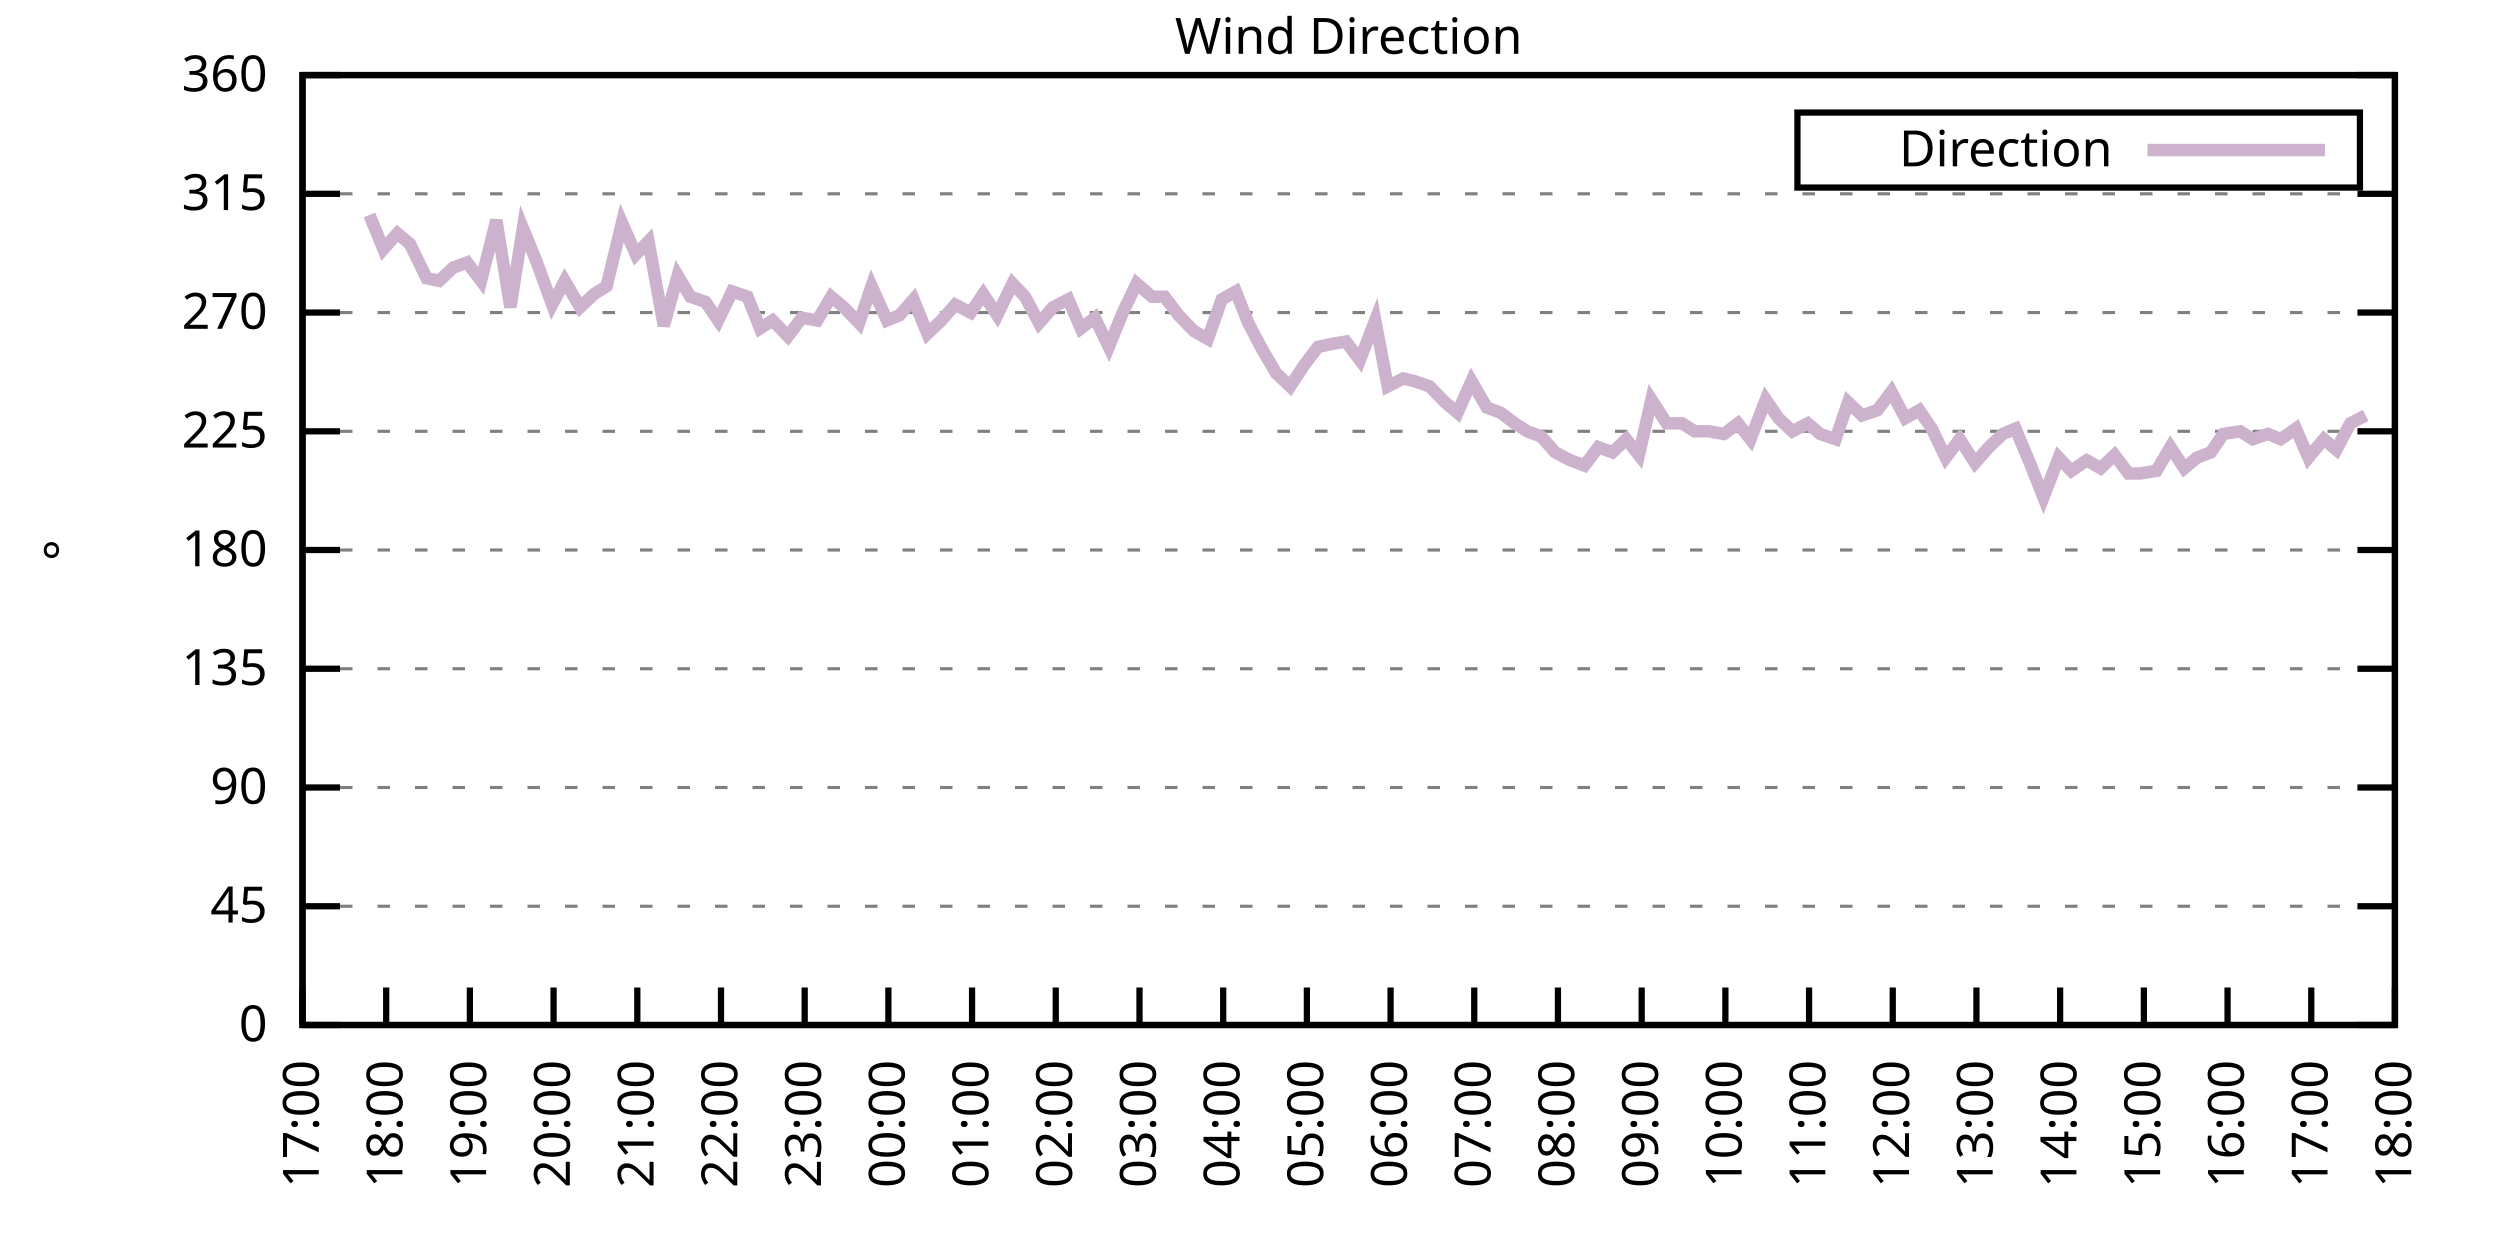
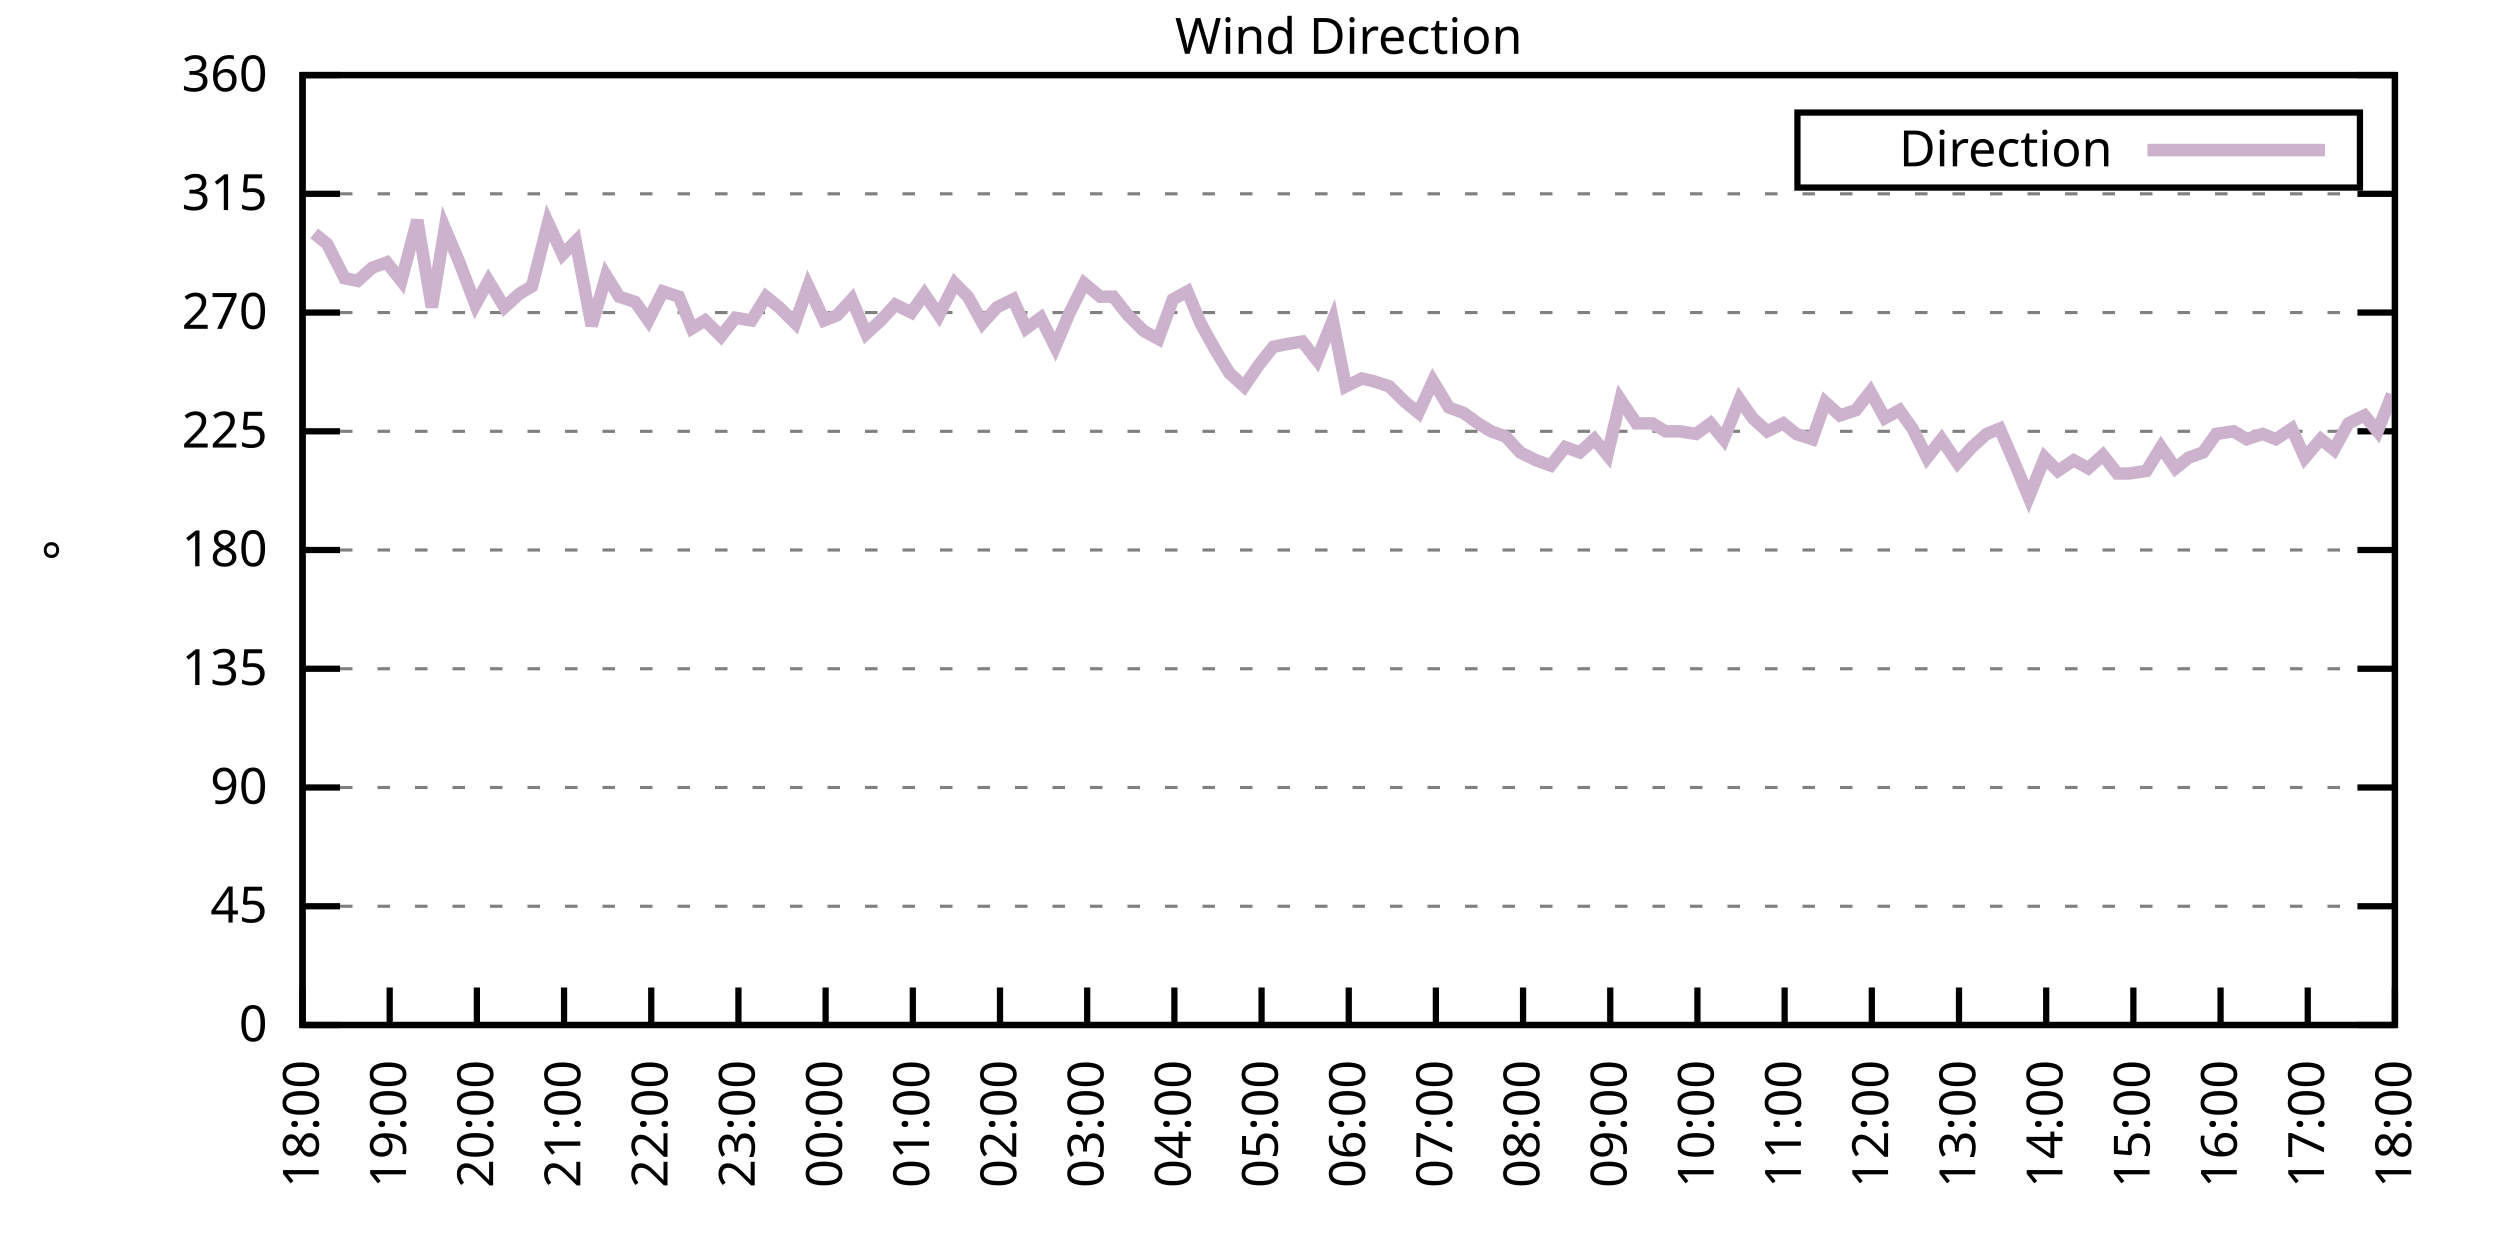
<svg xmlns="http://www.w3.org/2000/svg" xmlns:xlink="http://www.w3.org/1999/xlink" width="400" height="200" viewBox="0 0 400 200">
  <g id="gnuplot_canvas">
    <rect x="0" y="0" width="400" height="200" fill="none" />
    <defs>
      <circle id="gpDot" r="0.5" stroke-width="0.5" stroke="currentColor" />
      <path id="gpPt0" stroke-width="0.333" stroke="currentColor" d="M-1,0 h2 M0,-1 v2" />
      <path id="gpPt1" stroke-width="0.333" stroke="currentColor" d="M-1,-1 L1,1 M1,-1 L-1,1" />
      <path id="gpPt2" stroke-width="0.333" stroke="currentColor" d="M-1,0 L1,0 M0,-1 L0,1 M-1,-1 L1,1 M-1,1 L1,-1" />
      <rect id="gpPt3" stroke-width="0.333" stroke="currentColor" x="-1" y="-1" width="2" height="2" />
      <rect id="gpPt4" stroke-width="0.333" stroke="currentColor" fill="currentColor" x="-1" y="-1" width="2" height="2" />
      <circle id="gpPt5" stroke-width="0.333" stroke="currentColor" cx="0" cy="0" r="1" />
      <use xlink:href="#gpPt5" id="gpPt6" fill="currentColor" stroke="none" />
      <path id="gpPt7" stroke-width="0.333" stroke="currentColor" d="M0,-1.33 L-1.33,0.67 L1.33,0.67 z" />
      <use xlink:href="#gpPt7" id="gpPt8" fill="currentColor" stroke="none" />
      <use xlink:href="#gpPt7" id="gpPt9" stroke="currentColor" transform="rotate(180)" />
      <use xlink:href="#gpPt9" id="gpPt10" fill="currentColor" stroke="none" />
      <use xlink:href="#gpPt3" id="gpPt11" stroke="currentColor" transform="rotate(45)" />
      <use xlink:href="#gpPt11" id="gpPt12" fill="currentColor" stroke="none" />
      <path id="gpPt13" stroke-width="0.333" stroke="currentColor" d="M0,1.330 L1.265,0.411 L0.782,-1.067 L-0.782,-1.076 L-1.265,0.411 z" />
      <use xlink:href="#gpPt13" id="gpPt14" fill="currentColor" stroke="none" />
      <filter id="textbox" filterUnits="objectBoundingBox" x="0" y="0" height="1" width="1">
        <feFlood flood-color="white" flood-opacity="1" result="bgnd" />
        <feComposite in="SourceGraphic" in2="bgnd" operator="atop" />
      </filter>
      <filter id="greybox" filterUnits="objectBoundingBox" x="0" y="0" height="1" width="1">
        <feFlood flood-color="lightgrey" flood-opacity="1" result="grey" />
        <feComposite in="SourceGraphic" in2="grey" operator="atop" />
      </filter>
    </defs>
    <g fill="none" color="white" stroke="currentColor" stroke-width="1.00" stroke-linecap="butt" stroke-linejoin="miter">
</g>
    <g fill="none" color="black" stroke="currentColor" stroke-width="1.00" stroke-linecap="butt" stroke-linejoin="miter">
      <g stroke="none" shape-rendering="crispEdges">
        <polygon fill="rgb(255, 255, 255)" points="48.40,164.00 383.18,164.00 383.18,12.02 48.40,12.02 " />
      </g>
    </g>
    <g fill="none" color="black" stroke="currentColor" stroke-width="1.00" stroke-linecap="butt" stroke-linejoin="miter">
</g>
    <g fill="none" color="black" stroke="black" stroke-width="0.50" stroke-linecap="butt" stroke-linejoin="miter">
</g>
    <g fill="none" color="gray" stroke="currentColor" stroke-width="0.50" stroke-linecap="butt" stroke-linejoin="miter">
      <path stroke="gray" stroke-dasharray="2,4" class="gridline" d="M48.40,164.00 L383.19,164.00  " />
    </g>
    <g fill="none" color="gray" stroke="gray" stroke-width="1.00" stroke-linecap="butt" stroke-linejoin="miter">
</g>
    <g fill="none" color="black" stroke="currentColor" stroke-width="1.00" stroke-linecap="butt" stroke-linejoin="miter">
      <path stroke="black" d="M48.40,164.00 L54.40,164.00 M383.19,164.00 L377.19,164.00  " />
      <g transform="translate(42.80,166.60)" stroke="none" fill="black" font-family="Sans" font-size="8.00" text-anchor="end">
        <text>
          <tspan font-family="Sans"> 0</tspan>
        </text>
      </g>
    </g>
    <g fill="none" color="black" stroke="currentColor" stroke-width="1.00" stroke-linecap="butt" stroke-linejoin="miter">
</g>
    <g fill="none" color="black" stroke="black" stroke-width="0.50" stroke-linecap="butt" stroke-linejoin="miter">
</g>
    <g fill="none" color="gray" stroke="currentColor" stroke-width="0.50" stroke-linecap="butt" stroke-linejoin="miter">
      <path stroke="gray" stroke-dasharray="2,4" class="gridline" d="M48.40,145.00 L383.19,145.00  " />
    </g>
    <g fill="none" color="gray" stroke="gray" stroke-width="1.00" stroke-linecap="butt" stroke-linejoin="miter">
</g>
    <g fill="none" color="black" stroke="currentColor" stroke-width="1.00" stroke-linecap="butt" stroke-linejoin="miter">
      <path stroke="black" d="M48.40,145.00 L54.40,145.00 M383.19,145.00 L377.19,145.00  " />
      <g transform="translate(42.80,147.60)" stroke="none" fill="black" font-family="Sans" font-size="8.00" text-anchor="end">
        <text>
          <tspan font-family="Sans"> 45</tspan>
        </text>
      </g>
    </g>
    <g fill="none" color="black" stroke="currentColor" stroke-width="1.00" stroke-linecap="butt" stroke-linejoin="miter">
</g>
    <g fill="none" color="black" stroke="black" stroke-width="0.50" stroke-linecap="butt" stroke-linejoin="miter">
</g>
    <g fill="none" color="gray" stroke="currentColor" stroke-width="0.50" stroke-linecap="butt" stroke-linejoin="miter">
      <path stroke="gray" stroke-dasharray="2,4" class="gridline" d="M48.40,126.00 L383.19,126.00  " />
    </g>
    <g fill="none" color="gray" stroke="gray" stroke-width="1.00" stroke-linecap="butt" stroke-linejoin="miter">
</g>
    <g fill="none" color="black" stroke="currentColor" stroke-width="1.00" stroke-linecap="butt" stroke-linejoin="miter">
      <path stroke="black" d="M48.40,126.00 L54.40,126.00 M383.19,126.00 L377.19,126.00  " />
      <g transform="translate(42.80,128.60)" stroke="none" fill="black" font-family="Sans" font-size="8.00" text-anchor="end">
        <text>
          <tspan font-family="Sans"> 90</tspan>
        </text>
      </g>
    </g>
    <g fill="none" color="black" stroke="currentColor" stroke-width="1.00" stroke-linecap="butt" stroke-linejoin="miter">
</g>
    <g fill="none" color="black" stroke="black" stroke-width="0.50" stroke-linecap="butt" stroke-linejoin="miter">
</g>
    <g fill="none" color="gray" stroke="currentColor" stroke-width="0.50" stroke-linecap="butt" stroke-linejoin="miter">
      <path stroke="gray" stroke-dasharray="2,4" class="gridline" d="M48.40,107.00 L383.19,107.00  " />
    </g>
    <g fill="none" color="gray" stroke="gray" stroke-width="1.00" stroke-linecap="butt" stroke-linejoin="miter">
</g>
    <g fill="none" color="black" stroke="currentColor" stroke-width="1.00" stroke-linecap="butt" stroke-linejoin="miter">
      <path stroke="black" d="M48.40,107.00 L54.40,107.00 M383.19,107.00 L377.19,107.00  " />
      <g transform="translate(42.80,109.60)" stroke="none" fill="black" font-family="Sans" font-size="8.00" text-anchor="end">
        <text>
          <tspan font-family="Sans"> 135</tspan>
        </text>
      </g>
    </g>
    <g fill="none" color="black" stroke="currentColor" stroke-width="1.00" stroke-linecap="butt" stroke-linejoin="miter">
</g>
    <g fill="none" color="black" stroke="black" stroke-width="0.50" stroke-linecap="butt" stroke-linejoin="miter">
</g>
    <g fill="none" color="gray" stroke="currentColor" stroke-width="0.50" stroke-linecap="butt" stroke-linejoin="miter">
      <path stroke="gray" stroke-dasharray="2,4" class="gridline" d="M48.40,88.00 L383.19,88.00  " />
    </g>
    <g fill="none" color="gray" stroke="gray" stroke-width="1.00" stroke-linecap="butt" stroke-linejoin="miter">
</g>
    <g fill="none" color="black" stroke="currentColor" stroke-width="1.00" stroke-linecap="butt" stroke-linejoin="miter">
      <path stroke="black" d="M48.40,88.00 L54.40,88.00 M383.19,88.00 L377.19,88.00  " />
      <g transform="translate(42.80,90.60)" stroke="none" fill="black" font-family="Sans" font-size="8.00" text-anchor="end">
        <text>
          <tspan font-family="Sans"> 180</tspan>
        </text>
      </g>
    </g>
    <g fill="none" color="black" stroke="currentColor" stroke-width="1.00" stroke-linecap="butt" stroke-linejoin="miter">
</g>
    <g fill="none" color="black" stroke="black" stroke-width="0.50" stroke-linecap="butt" stroke-linejoin="miter">
</g>
    <g fill="none" color="gray" stroke="currentColor" stroke-width="0.50" stroke-linecap="butt" stroke-linejoin="miter">
      <path stroke="gray" stroke-dasharray="2,4" class="gridline" d="M48.40,69.01 L383.19,69.01  " />
    </g>
    <g fill="none" color="gray" stroke="gray" stroke-width="1.00" stroke-linecap="butt" stroke-linejoin="miter">
</g>
    <g fill="none" color="black" stroke="currentColor" stroke-width="1.00" stroke-linecap="butt" stroke-linejoin="miter">
      <path stroke="black" d="M48.40,69.01 L54.40,69.01 M383.19,69.01 L377.19,69.01  " />
      <g transform="translate(42.80,71.61)" stroke="none" fill="black" font-family="Sans" font-size="8.00" text-anchor="end">
        <text>
          <tspan font-family="Sans"> 225</tspan>
        </text>
      </g>
    </g>
    <g fill="none" color="black" stroke="currentColor" stroke-width="1.00" stroke-linecap="butt" stroke-linejoin="miter">
</g>
    <g fill="none" color="black" stroke="black" stroke-width="0.50" stroke-linecap="butt" stroke-linejoin="miter">
</g>
    <g fill="none" color="gray" stroke="currentColor" stroke-width="0.50" stroke-linecap="butt" stroke-linejoin="miter">
      <path stroke="gray" stroke-dasharray="2,4" class="gridline" d="M48.40,50.01 L383.19,50.01  " />
    </g>
    <g fill="none" color="gray" stroke="gray" stroke-width="1.00" stroke-linecap="butt" stroke-linejoin="miter">
</g>
    <g fill="none" color="black" stroke="currentColor" stroke-width="1.00" stroke-linecap="butt" stroke-linejoin="miter">
      <path stroke="black" d="M48.40,50.01 L54.40,50.01 M383.19,50.01 L377.19,50.01  " />
      <g transform="translate(42.80,52.61)" stroke="none" fill="black" font-family="Sans" font-size="8.00" text-anchor="end">
        <text>
          <tspan font-family="Sans"> 270</tspan>
        </text>
      </g>
    </g>
    <g fill="none" color="black" stroke="currentColor" stroke-width="1.00" stroke-linecap="butt" stroke-linejoin="miter">
</g>
    <g fill="none" color="black" stroke="black" stroke-width="0.50" stroke-linecap="butt" stroke-linejoin="miter">
</g>
    <g fill="none" color="gray" stroke="currentColor" stroke-width="0.50" stroke-linecap="butt" stroke-linejoin="miter">
      <path stroke="gray" stroke-dasharray="2,4" class="gridline" d="M48.40,31.01 L383.19,31.01  " />
    </g>
    <g fill="none" color="gray" stroke="gray" stroke-width="1.00" stroke-linecap="butt" stroke-linejoin="miter">
</g>
    <g fill="none" color="black" stroke="currentColor" stroke-width="1.00" stroke-linecap="butt" stroke-linejoin="miter">
      <path stroke="black" d="M48.40,31.01 L54.40,31.01 M383.19,31.01 L377.19,31.01  " />
      <g transform="translate(42.80,33.61)" stroke="none" fill="black" font-family="Sans" font-size="8.00" text-anchor="end">
        <text>
          <tspan font-family="Sans"> 315</tspan>
        </text>
      </g>
    </g>
    <g fill="none" color="black" stroke="currentColor" stroke-width="1.00" stroke-linecap="butt" stroke-linejoin="miter">
</g>
    <g fill="none" color="black" stroke="black" stroke-width="0.50" stroke-linecap="butt" stroke-linejoin="miter">
</g>
    <g fill="none" color="gray" stroke="currentColor" stroke-width="0.50" stroke-linecap="butt" stroke-linejoin="miter">
      <path stroke="gray" stroke-dasharray="2,4" class="gridline" d="M48.40,12.01 L383.19,12.01  " />
    </g>
    <g fill="none" color="gray" stroke="gray" stroke-width="1.00" stroke-linecap="butt" stroke-linejoin="miter">
</g>
    <g fill="none" color="black" stroke="currentColor" stroke-width="1.00" stroke-linecap="butt" stroke-linejoin="miter">
      <path stroke="black" d="M48.40,12.01 L54.40,12.01 M383.19,12.01 L377.19,12.01  " />
      <g transform="translate(42.80,14.61)" stroke="none" fill="black" font-family="Sans" font-size="8.00" text-anchor="end">
        <text>
          <tspan font-family="Sans"> 360</tspan>
        </text>
      </g>
    </g>
    <g fill="none" color="black" stroke="currentColor" stroke-width="1.00" stroke-linecap="butt" stroke-linejoin="miter">
      <path stroke="black" d="M48.40,164.00 L48.40,158.00  " />
      <g transform="translate(51.00,169.60) rotate(270.00)" stroke="none" fill="black" font-family="Sans" font-size="8.00" text-anchor="end">
        <text>
-           <tspan font-family="Sans">17:00</tspan>
-         </text>
-       </g>
-     </g>
-     <g fill="none" color="black" stroke="currentColor" stroke-width="1.00" stroke-linecap="butt" stroke-linejoin="miter">
-       <path stroke="black" d="M61.79,164.00 L61.79,158.00  " />
-       <g transform="translate(64.39,169.60) rotate(270.00)" stroke="none" fill="black" font-family="Sans" font-size="8.00" text-anchor="end">
-         <text>
          <tspan font-family="Sans">18:00</tspan>
        </text>
      </g>
    </g>
    <g fill="none" color="black" stroke="currentColor" stroke-width="1.00" stroke-linecap="butt" stroke-linejoin="miter">
-       <path stroke="black" d="M75.18,164.00 L75.18,158.00  " />
-       <g transform="translate(77.78,169.60) rotate(270.00)" stroke="none" fill="black" font-family="Sans" font-size="8.00" text-anchor="end">
+       <path stroke="black" d="M62.35,164.00 L62.35,158.00  " />
+       <g transform="translate(64.95,169.60) rotate(270.00)" stroke="none" fill="black" font-family="Sans" font-size="8.00" text-anchor="end">
        <text>
          <tspan font-family="Sans">19:00</tspan>
        </text>
      </g>
    </g>
    <g fill="none" color="black" stroke="currentColor" stroke-width="1.00" stroke-linecap="butt" stroke-linejoin="miter">
-       <path stroke="black" d="M88.57,164.00 L88.57,158.00  " />
-       <g transform="translate(91.17,169.60) rotate(270.00)" stroke="none" fill="black" font-family="Sans" font-size="8.00" text-anchor="end">
+       <path stroke="black" d="M76.30,164.00 L76.30,158.00  " />
+       <g transform="translate(78.90,169.60) rotate(270.00)" stroke="none" fill="black" font-family="Sans" font-size="8.00" text-anchor="end">
        <text>
          <tspan font-family="Sans">20:00</tspan>
        </text>
      </g>
    </g>
    <g fill="none" color="black" stroke="currentColor" stroke-width="1.00" stroke-linecap="butt" stroke-linejoin="miter">
-       <path stroke="black" d="M101.97,164.00 L101.97,158.00  " />
-       <g transform="translate(104.57,169.60) rotate(270.00)" stroke="none" fill="black" font-family="Sans" font-size="8.00" text-anchor="end">
+       <path stroke="black" d="M90.25,164.00 L90.25,158.00  " />
+       <g transform="translate(92.85,169.60) rotate(270.00)" stroke="none" fill="black" font-family="Sans" font-size="8.00" text-anchor="end">
        <text>
          <tspan font-family="Sans">21:00</tspan>
        </text>
      </g>
    </g>
    <g fill="none" color="black" stroke="currentColor" stroke-width="1.00" stroke-linecap="butt" stroke-linejoin="miter">
-       <path stroke="black" d="M115.36,164.00 L115.36,158.00  " />
-       <g transform="translate(117.96,169.60) rotate(270.00)" stroke="none" fill="black" font-family="Sans" font-size="8.00" text-anchor="end">
+       <path stroke="black" d="M104.20,164.00 L104.20,158.00  " />
+       <g transform="translate(106.80,169.60) rotate(270.00)" stroke="none" fill="black" font-family="Sans" font-size="8.00" text-anchor="end">
        <text>
          <tspan font-family="Sans">22:00</tspan>
        </text>
      </g>
    </g>
    <g fill="none" color="black" stroke="currentColor" stroke-width="1.00" stroke-linecap="butt" stroke-linejoin="miter">
-       <path stroke="black" d="M128.75,164.00 L128.75,158.00  " />
-       <g transform="translate(131.35,169.60) rotate(270.00)" stroke="none" fill="black" font-family="Sans" font-size="8.00" text-anchor="end">
+       <path stroke="black" d="M118.15,164.00 L118.15,158.00  " />
+       <g transform="translate(120.75,169.60) rotate(270.00)" stroke="none" fill="black" font-family="Sans" font-size="8.00" text-anchor="end">
        <text>
          <tspan font-family="Sans">23:00</tspan>
        </text>
      </g>
    </g>
    <g fill="none" color="black" stroke="currentColor" stroke-width="1.00" stroke-linecap="butt" stroke-linejoin="miter">
-       <path stroke="black" d="M142.14,164.00 L142.14,158.00  " />
-       <g transform="translate(144.74,169.60) rotate(270.00)" stroke="none" fill="black" font-family="Sans" font-size="8.00" text-anchor="end">
+       <path stroke="black" d="M132.10,164.00 L132.10,158.00  " />
+       <g transform="translate(134.70,169.60) rotate(270.00)" stroke="none" fill="black" font-family="Sans" font-size="8.00" text-anchor="end">
        <text>
          <tspan font-family="Sans">00:00</tspan>
        </text>
      </g>
    </g>
    <g fill="none" color="black" stroke="currentColor" stroke-width="1.00" stroke-linecap="butt" stroke-linejoin="miter">
-       <path stroke="black" d="M155.53,164.00 L155.53,158.00  " />
-       <g transform="translate(158.13,169.60) rotate(270.00)" stroke="none" fill="black" font-family="Sans" font-size="8.00" text-anchor="end">
+       <path stroke="black" d="M146.05,164.00 L146.05,158.00  " />
+       <g transform="translate(148.65,169.60) rotate(270.00)" stroke="none" fill="black" font-family="Sans" font-size="8.00" text-anchor="end">
        <text>
          <tspan font-family="Sans">01:00</tspan>
        </text>
      </g>
    </g>
    <g fill="none" color="black" stroke="currentColor" stroke-width="1.00" stroke-linecap="butt" stroke-linejoin="miter">
-       <path stroke="black" d="M168.92,164.00 L168.92,158.00  " />
-       <g transform="translate(171.52,169.60) rotate(270.00)" stroke="none" fill="black" font-family="Sans" font-size="8.00" text-anchor="end">
+       <path stroke="black" d="M160.00,164.00 L160.00,158.00  " />
+       <g transform="translate(162.60,169.60) rotate(270.00)" stroke="none" fill="black" font-family="Sans" font-size="8.00" text-anchor="end">
        <text>
          <tspan font-family="Sans">02:00</tspan>
        </text>
      </g>
    </g>
    <g fill="none" color="black" stroke="currentColor" stroke-width="1.00" stroke-linecap="butt" stroke-linejoin="miter">
-       <path stroke="black" d="M182.32,164.00 L182.32,158.00  " />
-       <g transform="translate(184.92,169.60) rotate(270.00)" stroke="none" fill="black" font-family="Sans" font-size="8.00" text-anchor="end">
+       <path stroke="black" d="M173.95,164.00 L173.95,158.00  " />
+       <g transform="translate(176.55,169.60) rotate(270.00)" stroke="none" fill="black" font-family="Sans" font-size="8.00" text-anchor="end">
        <text>
          <tspan font-family="Sans">03:00</tspan>
        </text>
      </g>
    </g>
    <g fill="none" color="black" stroke="currentColor" stroke-width="1.00" stroke-linecap="butt" stroke-linejoin="miter">
-       <path stroke="black" d="M195.71,164.00 L195.71,158.00  " />
-       <g transform="translate(198.31,169.60) rotate(270.00)" stroke="none" fill="black" font-family="Sans" font-size="8.00" text-anchor="end">
+       <path stroke="black" d="M187.90,164.00 L187.90,158.00  " />
+       <g transform="translate(190.50,169.60) rotate(270.00)" stroke="none" fill="black" font-family="Sans" font-size="8.00" text-anchor="end">
        <text>
          <tspan font-family="Sans">04:00</tspan>
        </text>
      </g>
    </g>
    <g fill="none" color="black" stroke="currentColor" stroke-width="1.00" stroke-linecap="butt" stroke-linejoin="miter">
-       <path stroke="black" d="M209.10,164.00 L209.10,158.00  " />
-       <g transform="translate(211.70,169.60) rotate(270.00)" stroke="none" fill="black" font-family="Sans" font-size="8.00" text-anchor="end">
+       <path stroke="black" d="M201.85,164.00 L201.85,158.00  " />
+       <g transform="translate(204.45,169.60) rotate(270.00)" stroke="none" fill="black" font-family="Sans" font-size="8.00" text-anchor="end">
        <text>
          <tspan font-family="Sans">05:00</tspan>
        </text>
      </g>
    </g>
    <g fill="none" color="black" stroke="currentColor" stroke-width="1.00" stroke-linecap="butt" stroke-linejoin="miter">
-       <path stroke="black" d="M222.49,164.00 L222.49,158.00  " />
-       <g transform="translate(225.09,169.60) rotate(270.00)" stroke="none" fill="black" font-family="Sans" font-size="8.00" text-anchor="end">
+       <path stroke="black" d="M215.80,164.00 L215.80,158.00  " />
+       <g transform="translate(218.40,169.60) rotate(270.00)" stroke="none" fill="black" font-family="Sans" font-size="8.00" text-anchor="end">
        <text>
          <tspan font-family="Sans">06:00</tspan>
        </text>
      </g>
    </g>
    <g fill="none" color="black" stroke="currentColor" stroke-width="1.00" stroke-linecap="butt" stroke-linejoin="miter">
-       <path stroke="black" d="M235.88,164.00 L235.88,158.00  " />
-       <g transform="translate(238.48,169.60) rotate(270.00)" stroke="none" fill="black" font-family="Sans" font-size="8.00" text-anchor="end">
+       <path stroke="black" d="M229.74,164.00 L229.74,158.00  " />
+       <g transform="translate(232.34,169.60) rotate(270.00)" stroke="none" fill="black" font-family="Sans" font-size="8.00" text-anchor="end">
        <text>
          <tspan font-family="Sans">07:00</tspan>
        </text>
      </g>
    </g>
    <g fill="none" color="black" stroke="currentColor" stroke-width="1.00" stroke-linecap="butt" stroke-linejoin="miter">
-       <path stroke="black" d="M249.27,164.00 L249.27,158.00  " />
-       <g transform="translate(251.87,169.60) rotate(270.00)" stroke="none" fill="black" font-family="Sans" font-size="8.00" text-anchor="end">
+       <path stroke="black" d="M243.69,164.00 L243.69,158.00  " />
+       <g transform="translate(246.29,169.60) rotate(270.00)" stroke="none" fill="black" font-family="Sans" font-size="8.00" text-anchor="end">
        <text>
          <tspan font-family="Sans">08:00</tspan>
        </text>
      </g>
    </g>
    <g fill="none" color="black" stroke="currentColor" stroke-width="1.00" stroke-linecap="butt" stroke-linejoin="miter">
-       <path stroke="black" d="M262.67,164.00 L262.67,158.00  " />
-       <g transform="translate(265.27,169.60) rotate(270.00)" stroke="none" fill="black" font-family="Sans" font-size="8.00" text-anchor="end">
+       <path stroke="black" d="M257.64,164.00 L257.64,158.00  " />
+       <g transform="translate(260.24,169.60) rotate(270.00)" stroke="none" fill="black" font-family="Sans" font-size="8.00" text-anchor="end">
        <text>
          <tspan font-family="Sans">09:00</tspan>
        </text>
      </g>
    </g>
    <g fill="none" color="black" stroke="currentColor" stroke-width="1.00" stroke-linecap="butt" stroke-linejoin="miter">
-       <path stroke="black" d="M276.06,164.00 L276.06,158.00  " />
-       <g transform="translate(278.66,169.60) rotate(270.00)" stroke="none" fill="black" font-family="Sans" font-size="8.00" text-anchor="end">
+       <path stroke="black" d="M271.59,164.00 L271.59,158.00  " />
+       <g transform="translate(274.19,169.60) rotate(270.00)" stroke="none" fill="black" font-family="Sans" font-size="8.00" text-anchor="end">
        <text>
          <tspan font-family="Sans">10:00</tspan>
        </text>
      </g>
    </g>
    <g fill="none" color="black" stroke="currentColor" stroke-width="1.00" stroke-linecap="butt" stroke-linejoin="miter">
-       <path stroke="black" d="M289.45,164.00 L289.45,158.00  " />
-       <g transform="translate(292.05,169.60) rotate(270.00)" stroke="none" fill="black" font-family="Sans" font-size="8.00" text-anchor="end">
+       <path stroke="black" d="M285.54,164.00 L285.54,158.00  " />
+       <g transform="translate(288.14,169.60) rotate(270.00)" stroke="none" fill="black" font-family="Sans" font-size="8.00" text-anchor="end">
        <text>
          <tspan font-family="Sans">11:00</tspan>
        </text>
      </g>
    </g>
    <g fill="none" color="black" stroke="currentColor" stroke-width="1.00" stroke-linecap="butt" stroke-linejoin="miter">
-       <path stroke="black" d="M302.84,164.00 L302.84,158.00  " />
-       <g transform="translate(305.44,169.60) rotate(270.00)" stroke="none" fill="black" font-family="Sans" font-size="8.00" text-anchor="end">
+       <path stroke="black" d="M299.49,164.00 L299.49,158.00  " />
+       <g transform="translate(302.09,169.60) rotate(270.00)" stroke="none" fill="black" font-family="Sans" font-size="8.00" text-anchor="end">
        <text>
          <tspan font-family="Sans">12:00</tspan>
        </text>
      </g>
    </g>
    <g fill="none" color="black" stroke="currentColor" stroke-width="1.00" stroke-linecap="butt" stroke-linejoin="miter">
-       <path stroke="black" d="M316.23,164.00 L316.23,158.00  " />
-       <g transform="translate(318.83,169.60) rotate(270.00)" stroke="none" fill="black" font-family="Sans" font-size="8.00" text-anchor="end">
+       <path stroke="black" d="M313.44,164.00 L313.44,158.00  " />
+       <g transform="translate(316.04,169.60) rotate(270.00)" stroke="none" fill="black" font-family="Sans" font-size="8.00" text-anchor="end">
        <text>
          <tspan font-family="Sans">13:00</tspan>
        </text>
      </g>
    </g>
    <g fill="none" color="black" stroke="currentColor" stroke-width="1.00" stroke-linecap="butt" stroke-linejoin="miter">
-       <path stroke="black" d="M329.62,164.00 L329.62,158.00  " />
-       <g transform="translate(332.22,169.60) rotate(270.00)" stroke="none" fill="black" font-family="Sans" font-size="8.00" text-anchor="end">
+       <path stroke="black" d="M327.39,164.00 L327.39,158.00  " />
+       <g transform="translate(329.99,169.60) rotate(270.00)" stroke="none" fill="black" font-family="Sans" font-size="8.00" text-anchor="end">
        <text>
          <tspan font-family="Sans">14:00</tspan>
        </text>
      </g>
    </g>
    <g fill="none" color="black" stroke="currentColor" stroke-width="1.00" stroke-linecap="butt" stroke-linejoin="miter">
-       <path stroke="black" d="M343.02,164.00 L343.02,158.00  " />
-       <g transform="translate(345.62,169.60) rotate(270.00)" stroke="none" fill="black" font-family="Sans" font-size="8.00" text-anchor="end">
+       <path stroke="black" d="M341.34,164.00 L341.34,158.00  " />
+       <g transform="translate(343.94,169.60) rotate(270.00)" stroke="none" fill="black" font-family="Sans" font-size="8.00" text-anchor="end">
        <text>
          <tspan font-family="Sans">15:00</tspan>
        </text>
      </g>
    </g>
    <g fill="none" color="black" stroke="currentColor" stroke-width="1.00" stroke-linecap="butt" stroke-linejoin="miter">
-       <path stroke="black" d="M356.41,164.00 L356.41,158.00  " />
-       <g transform="translate(359.01,169.60) rotate(270.00)" stroke="none" fill="black" font-family="Sans" font-size="8.00" text-anchor="end">
+       <path stroke="black" d="M355.29,164.00 L355.29,158.00  " />
+       <g transform="translate(357.89,169.60) rotate(270.00)" stroke="none" fill="black" font-family="Sans" font-size="8.00" text-anchor="end">
        <text>
          <tspan font-family="Sans">16:00</tspan>
        </text>
      </g>
    </g>
    <g fill="none" color="black" stroke="currentColor" stroke-width="1.00" stroke-linecap="butt" stroke-linejoin="miter">
-       <path stroke="black" d="M369.80,164.00 L369.80,158.00  " />
-       <g transform="translate(372.40,169.60) rotate(270.00)" stroke="none" fill="black" font-family="Sans" font-size="8.00" text-anchor="end">
+       <path stroke="black" d="M369.24,164.00 L369.24,158.00  " />
+       <g transform="translate(371.84,169.60) rotate(270.00)" stroke="none" fill="black" font-family="Sans" font-size="8.00" text-anchor="end">
        <text>
          <tspan font-family="Sans">17:00</tspan>
        </text>
      </g>
    </g>
    <g fill="none" color="black" stroke="currentColor" stroke-width="1.00" stroke-linecap="butt" stroke-linejoin="miter">
      <path stroke="black" d="M383.19,164.00 L383.19,158.00  " />
      <g transform="translate(385.79,169.60) rotate(270.00)" stroke="none" fill="black" font-family="Sans" font-size="8.00" text-anchor="end">
        <text>
          <tspan font-family="Sans">18:00</tspan>
        </text>
      </g>
    </g>
    <g fill="none" color="black" stroke="currentColor" stroke-width="1.00" stroke-linecap="butt" stroke-linejoin="miter">
</g>
    <g fill="none" color="black" stroke="currentColor" stroke-width="1.00" stroke-linecap="butt" stroke-linejoin="miter">
      <path stroke="black" d="M48.40,12.01 L48.40,164.00 L383.19,164.00 L383.19,12.01 L48.40,12.01 Z  " />
    </g>
    <g fill="none" color="black" stroke="currentColor" stroke-width="1.00" stroke-linecap="butt" stroke-linejoin="miter">
</g>
    <g fill="none" color="black" stroke="currentColor" stroke-width="1.00" stroke-linecap="butt" stroke-linejoin="miter">
      <path stroke="black" d="M287.59,30.01 L287.59,18.01 L377.59,18.01 L377.59,30.01 L287.59,30.01 Z  " />
    </g>
    <g id="Wind_direction_plot_1">
      <g fill="none" color="white" stroke="black" stroke-width="2.00" stroke-linecap="butt" stroke-linejoin="miter">
</g>
      <g fill="none" color="black" stroke="currentColor" stroke-width="2.00" stroke-linecap="butt" stroke-linejoin="miter">
        <g transform="translate(337.99,26.61)" stroke="none" fill="black" font-family="Sans" font-size="8.00" text-anchor="end">
          <text>
            <tspan font-family="Sans">Direction</tspan>
          </text>
        </g>
      </g>
      <g fill="none" color="black" stroke="currentColor" stroke-width="2.00" stroke-linecap="butt" stroke-linejoin="miter">
-         <path stroke="rgb(204, 178, 204)" d="M343.59,24.01 L371.99,24.01 M59.11,34.39 L61.35,39.87 L63.58,37.34 L65.59,39.03 L68.26,44.52 L70.27,44.94   L72.50,42.83 L74.74,41.99 L76.97,44.94 L79.42,35.23 L81.66,49.16 L83.66,36.50 L85.90,41.99 L88.35,48.74   L90.36,44.94 L92.82,49.16 L95.05,47.05 L97.06,45.79 L99.51,35.65 L101.74,40.72 L103.75,38.61 L106.21,52.12   L108.44,44.10 L110.45,47.47 L112.90,48.32 L114.91,51.27 L117.14,46.63 L119.60,47.47 L121.61,52.54 L123.62,51.27   L126.07,53.81 L128.30,50.85 L130.76,51.27 L132.99,47.47 L135.00,49.16 L137.45,51.70 L139.46,45.79 L141.92,51.27   L143.93,50.43 L146.16,47.90 L148.39,53.39 L150.62,51.27 L152.85,48.74 L155.31,50.01 L157.32,47.05 L159.55,50.43   L162.01,45.36 L164.01,47.47 L166.25,51.70 L168.48,49.16 L170.93,47.90 L172.94,52.54 L175.17,50.85 L177.41,55.50   L179.64,50.01 L181.87,45.36 L184.32,47.47 L186.33,47.47 L188.57,50.43 L191.02,52.96 L193.25,54.23 L195.48,47.90   L197.72,46.63 L199.73,51.70 L201.96,55.92 L204.19,59.72 L206.42,61.83 L208.65,58.45 L210.88,55.50 L212.89,55.07   L215.35,54.65 L217.58,57.61 L220.04,51.27 L222.04,61.83 L224.50,60.56 L226.29,60.98 L228.74,61.83 L231.20,64.36   L233.20,66.05 L235.44,60.98 L237.89,65.21 L240.12,66.05 L242.36,67.74 L244.36,69.01 L246.60,69.85 L248.83,72.38   L251.28,73.65 L253.51,74.49 L255.75,71.54 L257.98,72.38 L260.21,70.27 L262.22,72.81 L264.23,63.94 L266.68,67.74   L269.14,67.74 L271.15,69.01 L273.38,69.01 L275.83,69.43 L278.07,67.74 L280.07,70.27 L282.53,63.94 L284.54,66.90   L286.77,69.01 L289.23,67.74 L291.23,69.43 L293.69,70.27 L295.70,64.36 L297.93,66.47 L300.39,65.63 L302.62,62.67   L304.85,66.90 L307.08,65.63 L309.09,68.58 L311.32,73.23 L313.55,70.27 L316.01,74.07 L318.24,71.54 L320.47,69.43   L322.48,68.58 L324.94,74.49 L326.95,79.56 L329.40,73.23 L331.41,75.34 L333.86,73.65 L336.10,74.92 L338.33,72.81   L340.56,75.76 L342.35,75.76 L345.02,75.34 L347.26,71.54 L349.49,74.92 L351.50,73.23 L353.73,72.38 L355.74,69.43   L358.42,69.01 L360.42,70.27 L362.88,69.43 L364.89,70.27 L367.34,68.58 L369.35,73.23 L371.81,70.27 L373.82,71.96   L376.05,67.74 L378.50,66.47  " />
+         <path stroke="rgb(204, 178, 204)" d="M343.59,24.01 L371.99,24.01 M50.26,37.34 L52.35,39.03 L55.14,44.52 L57.23,44.94 L59.56,42.83 L61.88,41.99   L64.21,44.94 L66.77,35.23 L69.09,49.16 L71.18,36.50 L73.51,41.99 L76.07,48.74 L78.16,44.94 L80.72,49.16   L83.04,47.05 L85.13,45.79 L87.69,35.65 L90.02,40.72 L92.11,38.61 L94.67,52.12 L96.99,44.10 L99.08,47.47   L101.64,48.32 L103.73,51.27 L106.06,46.63 L108.62,47.47 L110.71,52.54 L112.80,51.27 L115.36,53.81 L117.68,50.85   L120.24,51.27 L122.57,47.47 L124.66,49.16 L127.22,51.70 L129.31,45.79 L131.87,51.27 L133.96,50.43 L136.28,47.90   L138.61,53.39 L140.93,51.27 L143.26,48.74 L145.81,50.01 L147.91,47.05 L150.23,50.43 L152.79,45.36 L154.88,47.47   L157.21,51.70 L159.53,49.16 L162.09,47.90 L164.18,52.54 L166.51,50.85 L168.83,55.50 L171.16,50.01 L173.48,45.36   L176.04,47.47 L178.13,47.47 L180.46,50.43 L183.01,52.96 L185.34,54.23 L187.66,47.90 L189.99,46.63 L192.08,51.70   L194.41,55.92 L196.73,59.72 L199.06,61.83 L201.38,58.45 L203.71,55.50 L205.80,55.07 L208.36,54.65 L210.68,57.61   L213.24,51.27 L215.33,61.83 L217.89,60.56 L219.75,60.98 L222.30,61.83 L224.86,64.36 L226.95,66.05 L229.28,60.98   L231.84,65.21 L234.16,66.05 L236.49,67.74 L238.58,69.01 L240.90,69.85 L243.23,72.38 L245.79,73.65 L248.11,74.49   L250.44,71.54 L252.76,72.38 L255.09,70.27 L257.18,72.81 L259.27,63.94 L261.83,67.74 L264.39,67.74 L266.48,69.01   L268.80,69.01 L271.36,69.43 L273.69,67.74 L275.78,70.27 L278.34,63.94 L280.43,66.90 L282.75,69.01 L285.31,67.74   L287.40,69.43 L289.96,70.27 L292.05,64.36 L294.38,66.47 L296.94,65.63 L299.26,62.67 L301.58,66.90 L303.91,65.63   L306.00,68.58 L308.33,73.23 L310.65,70.27 L313.21,74.07 L315.53,71.54 L317.86,69.43 L319.95,68.58 L322.51,74.49   L324.60,79.56 L327.16,73.23 L329.25,75.34 L331.81,73.65 L334.13,74.92 L336.46,72.81 L338.78,75.76 L340.64,75.76   L343.43,75.34 L345.76,71.54 L348.08,74.92 L350.18,73.23 L352.50,72.38 L354.59,69.43 L357.38,69.01 L359.48,70.27   L362.03,69.43 L364.13,70.27 L366.68,68.58 L368.78,73.23 L371.33,70.27 L373.43,71.96 L375.75,67.74 L378.31,66.47   L380.40,69.01 L382.73,63.10  " />
      </g>
    </g>
    <g fill="none" color="black" stroke="currentColor" stroke-width="2.00" stroke-linecap="butt" stroke-linejoin="miter">
</g>
    <g fill="none" color="black" stroke="black" stroke-width="1.00" stroke-linecap="butt" stroke-linejoin="miter">
</g>
    <g fill="none" color="black" stroke="currentColor" stroke-width="1.00" stroke-linecap="butt" stroke-linejoin="miter">
      <path stroke="black" d="M48.40,12.01 L48.40,164.00 L383.19,164.00 L383.19,12.01 L48.40,12.01 Z  " />
      <g transform="translate(12.80,88.01) rotate(270.00)" stroke="none" fill="black" font-family="Sans" font-size="8.00" text-anchor="middle">
        <text>
          <tspan font-family="Sans">°</tspan>
        </text>
      </g>
    </g>
    <g fill="none" color="black" stroke="currentColor" stroke-width="1.00" stroke-linecap="butt" stroke-linejoin="miter">
</g>
    <g fill="none" color="black" stroke="currentColor" stroke-width="1.00" stroke-linecap="butt" stroke-linejoin="miter">
      <g transform="translate(215.79,8.61)" stroke="none" fill="black" font-family="Sans" font-size="8.00" text-anchor="middle">
        <text>
          <tspan font-family="Sans">Wind Direction</tspan>
        </text>
      </g>
    </g>
    <g fill="none" color="black" stroke="currentColor" stroke-width="1.00" stroke-linecap="butt" stroke-linejoin="miter">
</g>
  </g>
</svg>
